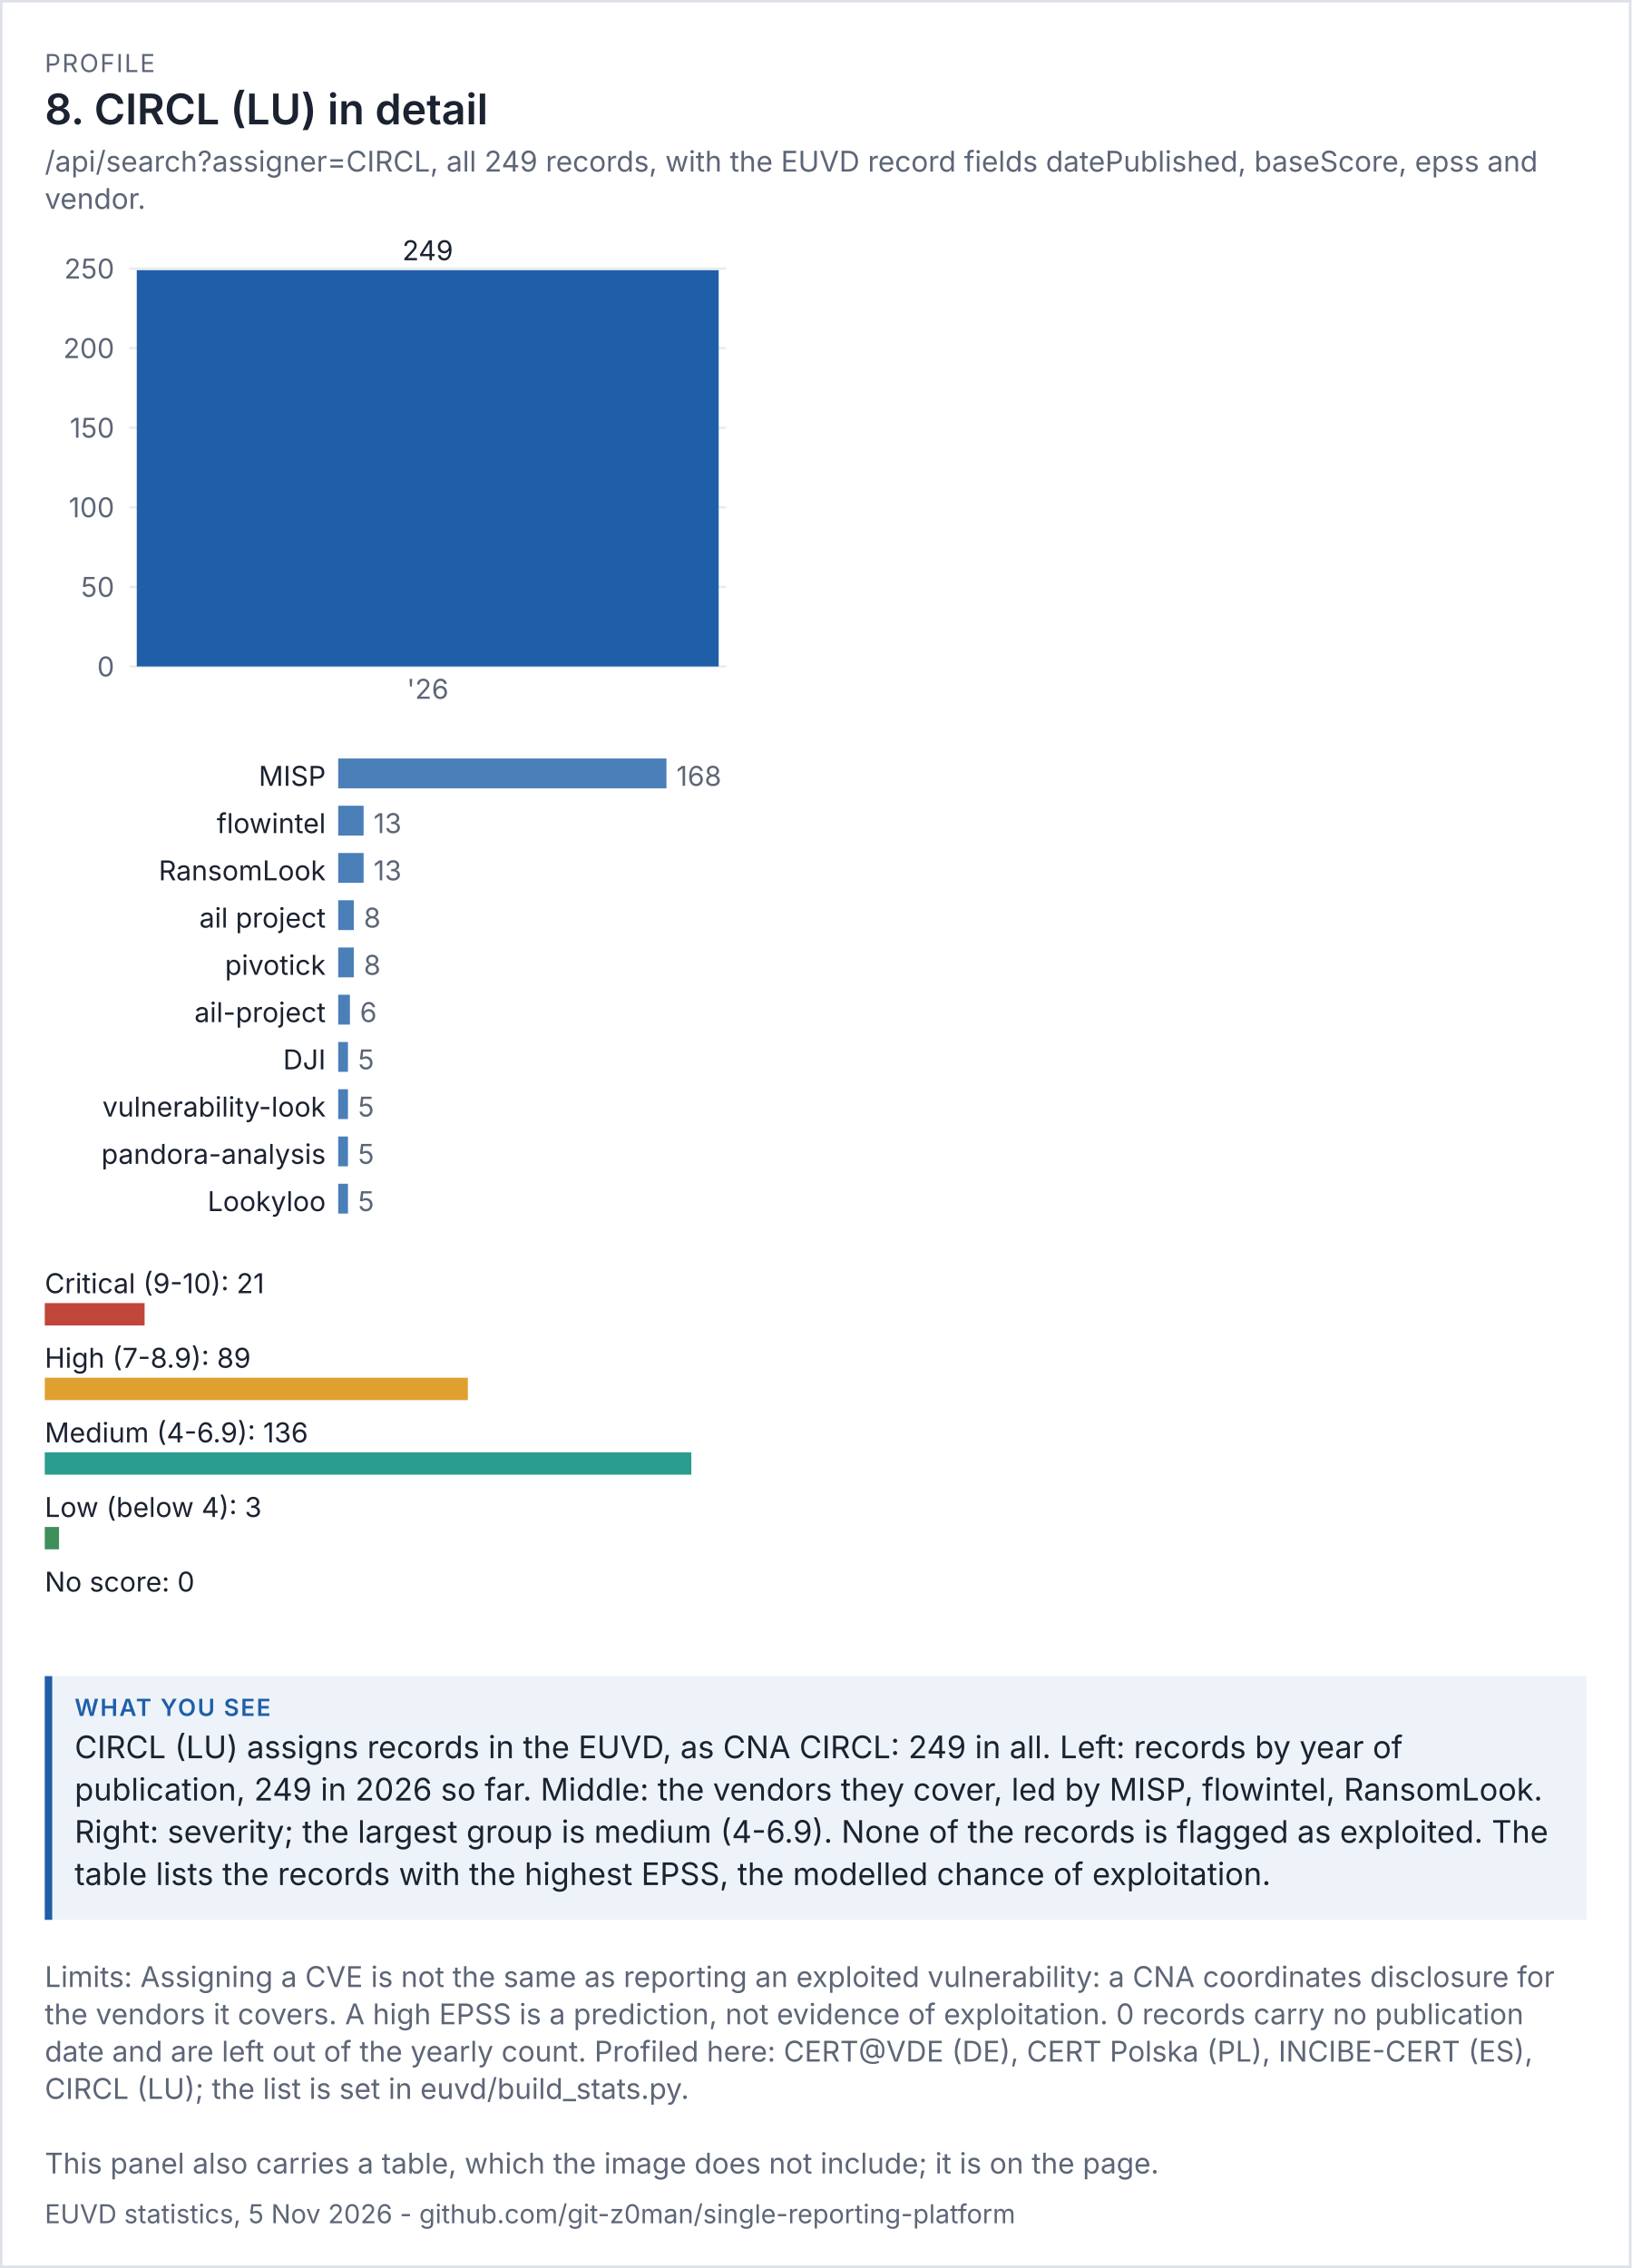
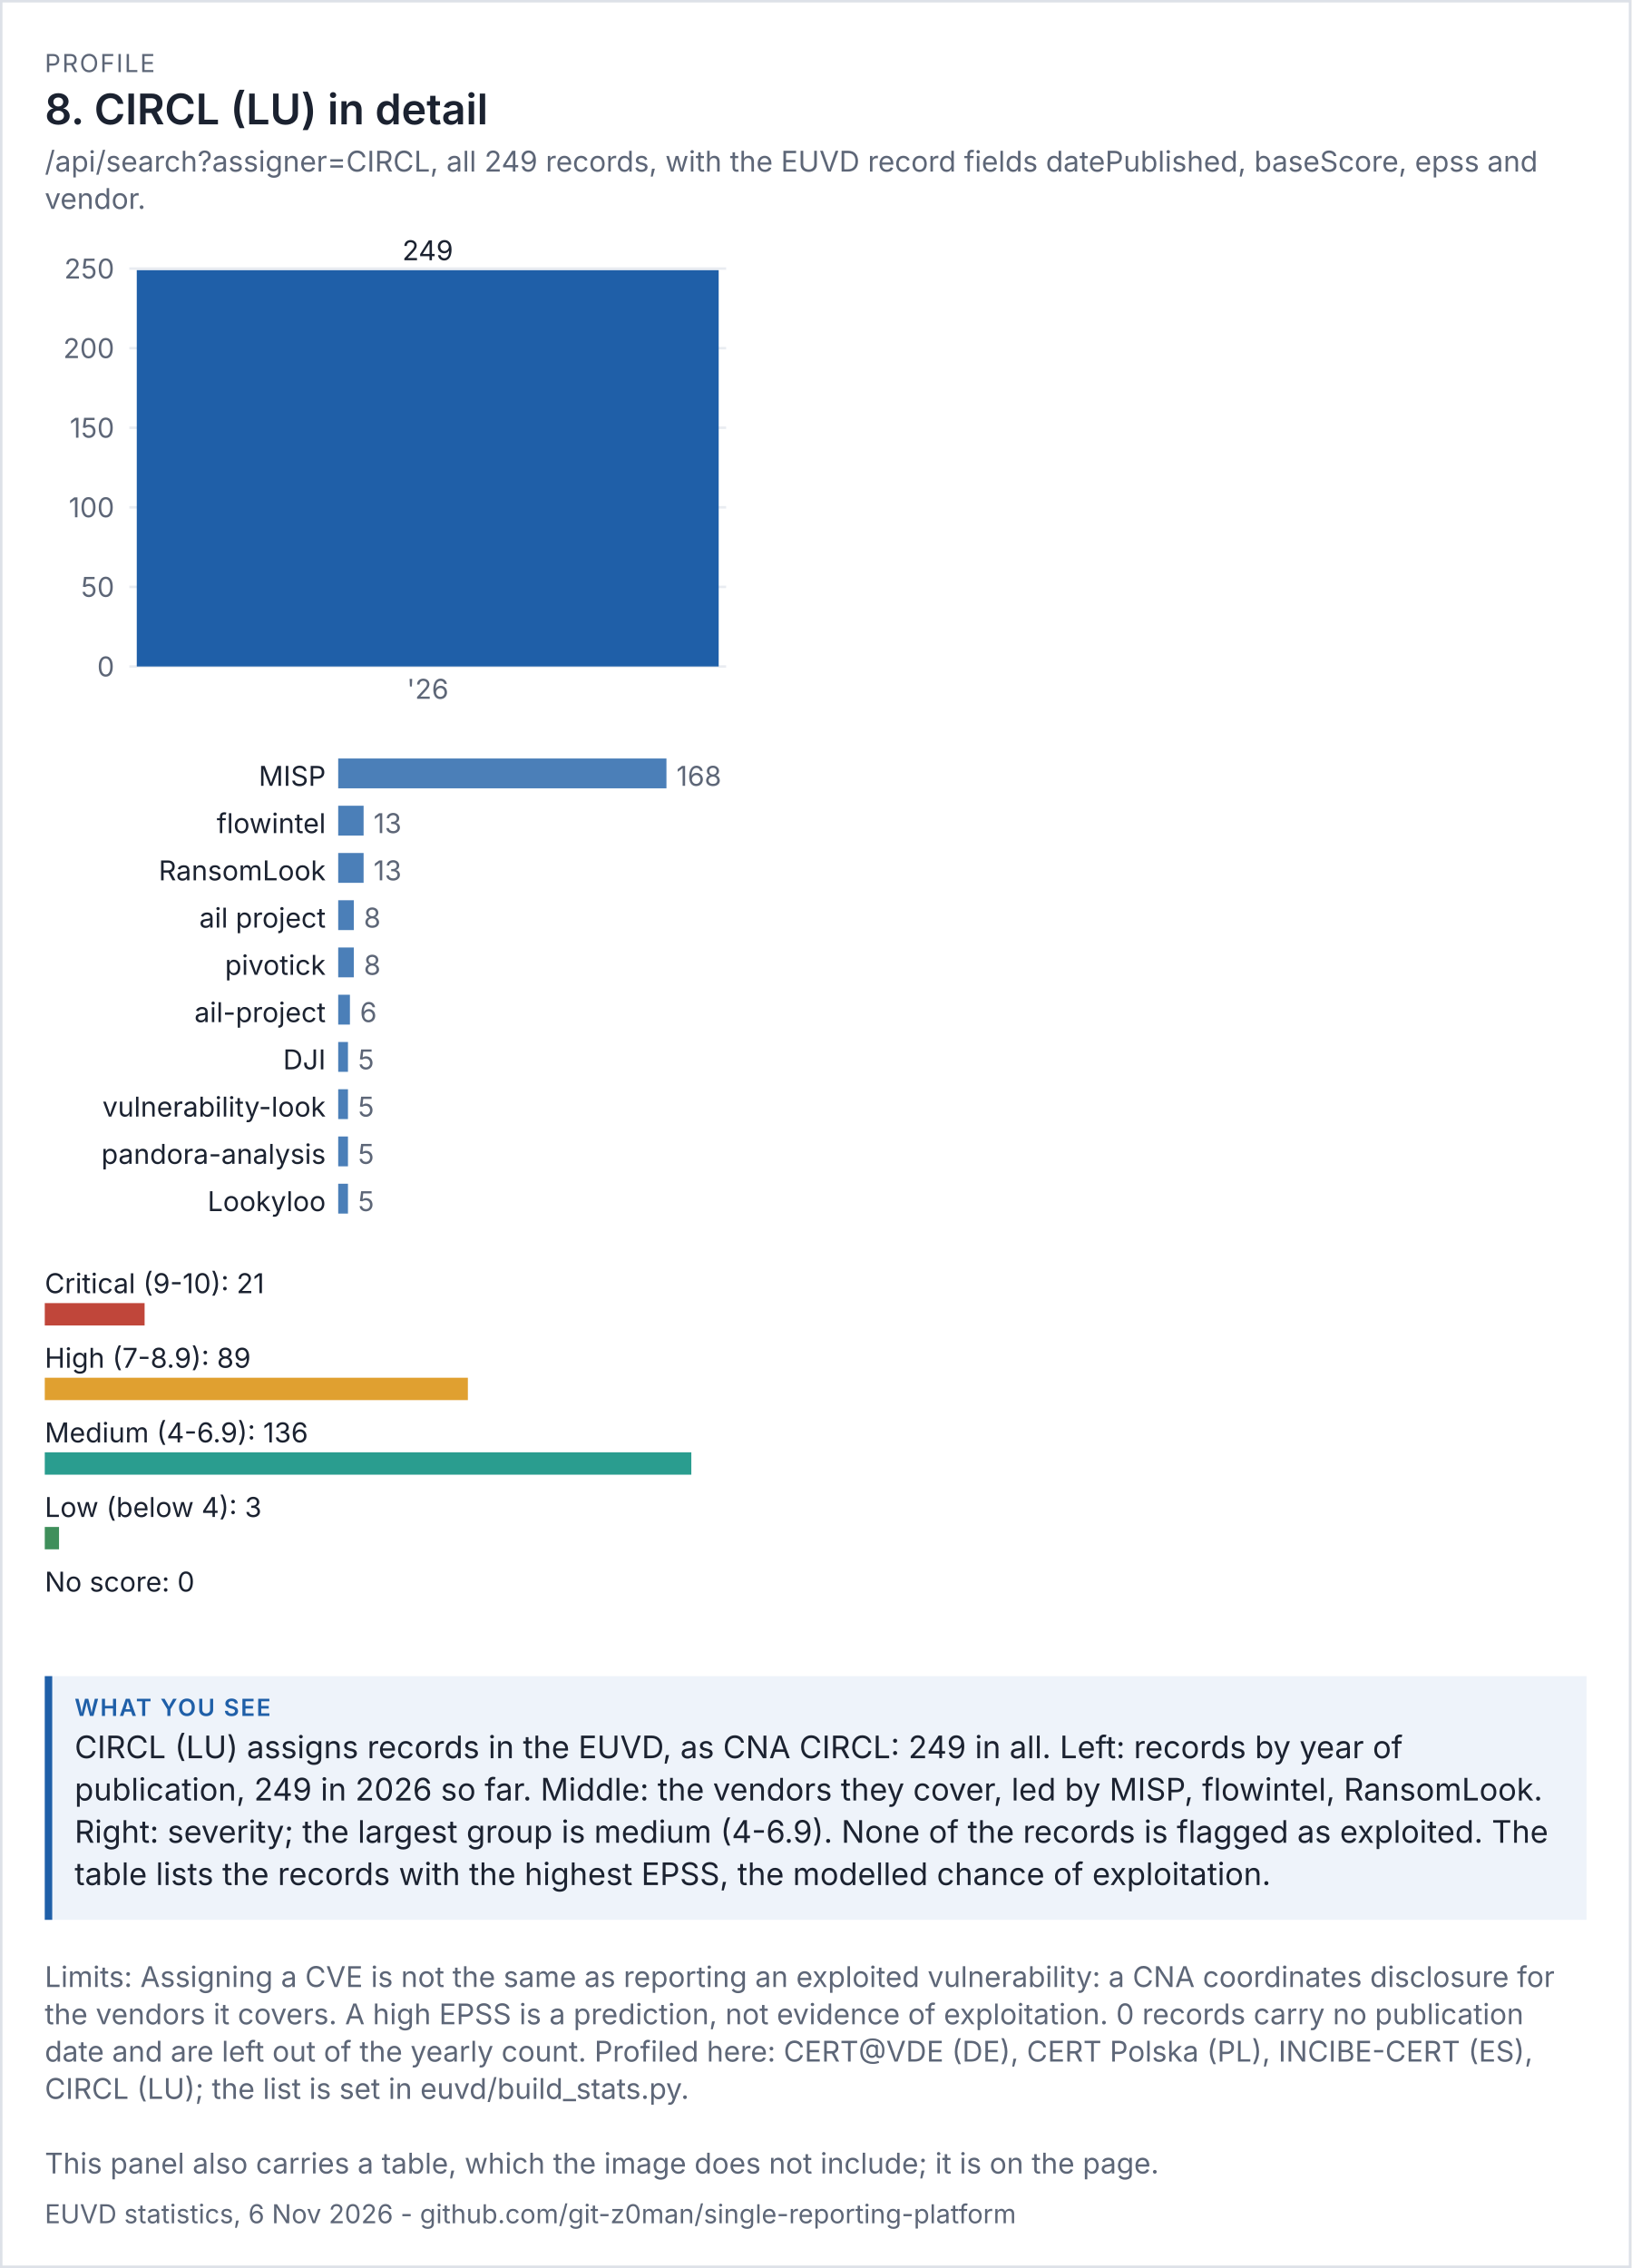
<svg xmlns="http://www.w3.org/2000/svg" viewBox="0 0 656 912" width="656" height="912" font-family="system-ui,-apple-system,'Segoe UI',sans-serif">
  <rect width="100%" height="100%" fill="#ffffff" />
  <rect x="0.5" y="0.5" width="655" height="911" fill="none" stroke="#dde1e8" />
  <text x="18" y="29" font-size="10" letter-spacing="0.6" fill="#5d6677">PROFILE</text>
  <text x="18" y="50" font-size="17" fill="#1b2230" font-weight="600">8. CIRCL (LU) in detail</text>
  <text x="18" y="69" font-size="11.5" fill="#5d6677">/api/search?assigner=CIRCL, all 249 records, with the EUVD record fields datePublished, baseScore, epss and</text>
  <text x="18" y="84" font-size="11.5" fill="#5d6677">vendor.</text>
  <g transform="translate(18,94) scale(1)" font-size="11">
    <svg viewBox="0 0 280 200" role="img" width="280" height="200">
      <g>
        <line x1="34" x2="274" y1="174" y2="174" stroke="rgb(233, 236, 241)" />
        <text x="28" y="178" text-anchor="end" fill="rgb(93, 102, 119)">0</text>
        <line x1="34" x2="274" y1="142" y2="142" stroke="rgb(233, 236, 241)" />
        <text x="28" y="146" text-anchor="end" fill="rgb(93, 102, 119)">50</text>
        <line x1="34" x2="274" y1="110" y2="110" stroke="rgb(233, 236, 241)" />
        <text x="28" y="114" text-anchor="end" fill="rgb(93, 102, 119)">100</text>
        <line x1="34" x2="274" y1="78" y2="78" stroke="rgb(233, 236, 241)" />
        <text x="28" y="82" text-anchor="end" fill="rgb(93, 102, 119)">150</text>
        <line x1="34" x2="274" y1="46" y2="46" stroke="rgb(233, 236, 241)" />
        <text x="28" y="50" text-anchor="end" fill="rgb(93, 102, 119)">200</text>
        <line x1="34" x2="274" y1="14" y2="14" stroke="rgb(233, 236, 241)" />
        <text x="28" y="18" text-anchor="end" fill="rgb(93, 102, 119)">250</text>
        <rect x="37" y="14.64" width="234" height="159.36" fill="rgb(31, 95, 168)" />
        <text x="154" y="10.64" text-anchor="middle" class="t" fill="rgb(27, 34, 48)">249</text>
        <text x="154" y="187" text-anchor="middle" fill="rgb(93, 102, 119)">'26</text>
      </g>
    </svg>
  </g>
  <g transform="translate(18,302) scale(1)" font-size="11">
    <svg viewBox="0 0 280 196" role="img" width="280" height="196">
      <g>
        <text x="113" y="14" text-anchor="end" class="t" fill="rgb(27, 34, 48)">MISP</text>
        <rect x="118" y="3" width="132" height="12" fill="rgb(75, 127, 184)" />
        <text x="254" y="14" fill="rgb(93, 102, 119)">168</text>
        <text x="113" y="33" text-anchor="end" class="t" fill="rgb(27, 34, 48)">flowintel</text>
        <rect x="118" y="22" width="10.214" height="12" fill="rgb(75, 127, 184)" />
        <text x="132.214" y="33" fill="rgb(93, 102, 119)">13</text>
        <text x="113" y="52" text-anchor="end" class="t" fill="rgb(27, 34, 48)">RansomLook</text>
        <rect x="118" y="41" width="10.214" height="12" fill="rgb(75, 127, 184)" />
        <text x="132.214" y="52" fill="rgb(93, 102, 119)">13</text>
        <text x="113" y="71" text-anchor="end" class="t" fill="rgb(27, 34, 48)">ail project</text>
        <rect x="118" y="60" width="6.286" height="12" fill="rgb(75, 127, 184)" />
        <text x="128.286" y="71" fill="rgb(93, 102, 119)">8</text>
        <text x="113" y="90" text-anchor="end" class="t" fill="rgb(27, 34, 48)">pivotick</text>
        <rect x="118" y="79" width="6.286" height="12" fill="rgb(75, 127, 184)" />
        <text x="128.286" y="90" fill="rgb(93, 102, 119)">8</text>
        <text x="113" y="109" text-anchor="end" class="t" fill="rgb(27, 34, 48)">ail-project</text>
        <rect x="118" y="98" width="4.714" height="12" fill="rgb(75, 127, 184)" />
        <text x="126.714" y="109" fill="rgb(93, 102, 119)">6</text>
        <text x="113" y="128" text-anchor="end" class="t" fill="rgb(27, 34, 48)">DJI</text>
        <rect x="118" y="117" width="3.929" height="12" fill="rgb(75, 127, 184)" />
        <text x="125.929" y="128" fill="rgb(93, 102, 119)">5</text>
        <text x="113" y="147" text-anchor="end" class="t" fill="rgb(27, 34, 48)">vulnerability-look</text>
        <rect x="118" y="136" width="3.929" height="12" fill="rgb(75, 127, 184)" />
        <text x="125.929" y="147" fill="rgb(93, 102, 119)">5</text>
        <text x="113" y="166" text-anchor="end" class="t" fill="rgb(27, 34, 48)">pandora-analysis</text>
        <rect x="118" y="155" width="3.929" height="12" fill="rgb(75, 127, 184)" />
        <text x="125.929" y="166" fill="rgb(93, 102, 119)">5</text>
        <text x="113" y="185" text-anchor="end" class="t" fill="rgb(27, 34, 48)">Lookyloo</text>
        <rect x="118" y="174" width="3.929" height="12" fill="rgb(75, 127, 184)" />
        <text x="125.929" y="185" fill="rgb(93, 102, 119)">5</text>
      </g>
    </svg>
  </g>
  <g transform="translate(18,506) scale(1)" font-size="11">
    <svg viewBox="0 0 280 156" role="img" width="280" height="156">
      <g>
        <text x="0" y="14" class="t" fill="rgb(27, 34, 48)">Critical (9-10): 21</text>
        <rect x="0" y="18" width="40.147" height="9" fill="rgb(192, 70, 58)" />
        <text x="0" y="44" class="t" fill="rgb(27, 34, 48)">High (7-8.9): 89</text>
        <rect x="0" y="48" width="170.147" height="9" fill="rgb(224, 160, 48)" />
        <text x="0" y="74" class="t" fill="rgb(27, 34, 48)">Medium (4-6.9): 136</text>
        <rect x="0" y="78" width="260" height="9" fill="rgb(42, 157, 143)" />
        <text x="0" y="104" class="t" fill="rgb(27, 34, 48)">Low (below 4): 3</text>
        <rect x="0" y="108" width="5.735" height="9" fill="rgb(63, 143, 91)" />
        <text x="0" y="134" class="t" fill="rgb(27, 34, 48)">No score: 0</text>
        <rect x="0" y="138" width="0" height="9" fill="rgb(125, 135, 152)" />
      </g>
    </svg>
  </g>
  <rect x="18" y="674" width="620" height="98" fill="#eef3fa" />
  <rect x="18" y="674" width="3" height="98" fill="#1f5fa8" />
  <text x="30" y="690" font-size="9.5" letter-spacing="0.6" font-weight="600" fill="#1f5fa8">WHAT YOU SEE</text>
  <text x="30" y="707" font-size="12.5" fill="#1b2230">CIRCL (LU) assigns records in the EUVD, as CNA CIRCL: 249 in all. Left: records by year of</text>
  <text x="30" y="724" font-size="12.5" fill="#1b2230">publication, 249 in 2026 so far. Middle: the vendors they cover, led by MISP, flowintel, RansomLook.</text>
  <text x="30" y="741" font-size="12.5" fill="#1b2230">Right: severity; the largest group is medium (4-6.9). None of the records is flagged as exploited. The</text>
  <text x="30" y="758" font-size="12.5" fill="#1b2230">table lists the records with the highest EPSS, the modelled chance of exploitation.</text>
  <text x="18" y="799" font-size="11.5" fill="#5d6677">Limits: Assigning a CVE is not the same as reporting an exploited vulnerability: a CNA coordinates disclosure for</text>
  <text x="18" y="814" font-size="11.5" fill="#5d6677">the vendors it covers. A high EPSS is a prediction, not evidence of exploitation. 0 records carry no publication</text>
  <text x="18" y="829" font-size="11.5" fill="#5d6677">date and are left out of the yearly count. Profiled here: CERT@VDE (DE), CERT Polska (PL), INCIBE-CERT (ES),</text>
  <text x="18" y="844" font-size="11.5" fill="#5d6677">CIRCL (LU); the list is set in euvd/build_stats.py.</text>
  <text x="18" y="874" font-size="11.5" fill="#5d6677">This panel also carries a table, which the image does not include; it is on the page.</text>
-   <text x="18" y="894" font-size="10.5" fill="#5d6677">EUVD statistics, 5 Nov 2026 - github.com/git-z0man/single-reporting-platform</text>
+   <text x="18" y="894" font-size="10.5" fill="#5d6677">EUVD statistics, 6 Nov 2026 - github.com/git-z0man/single-reporting-platform</text>
</svg>
